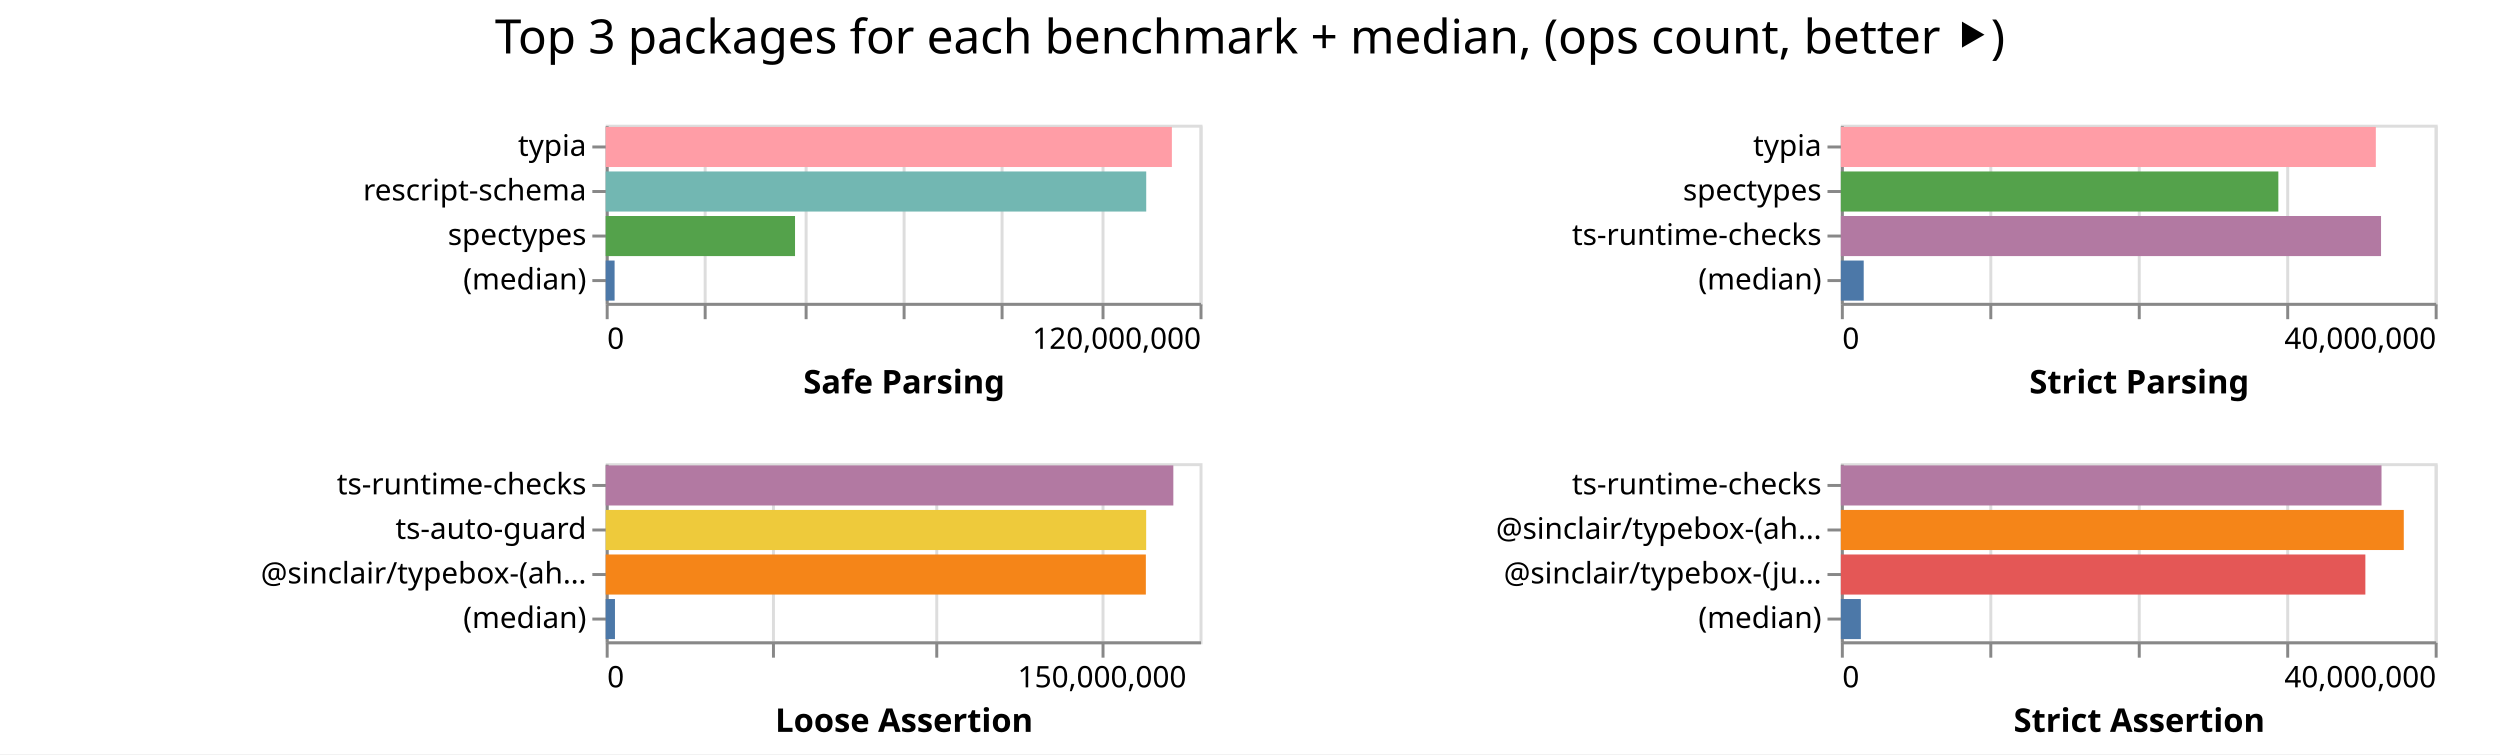
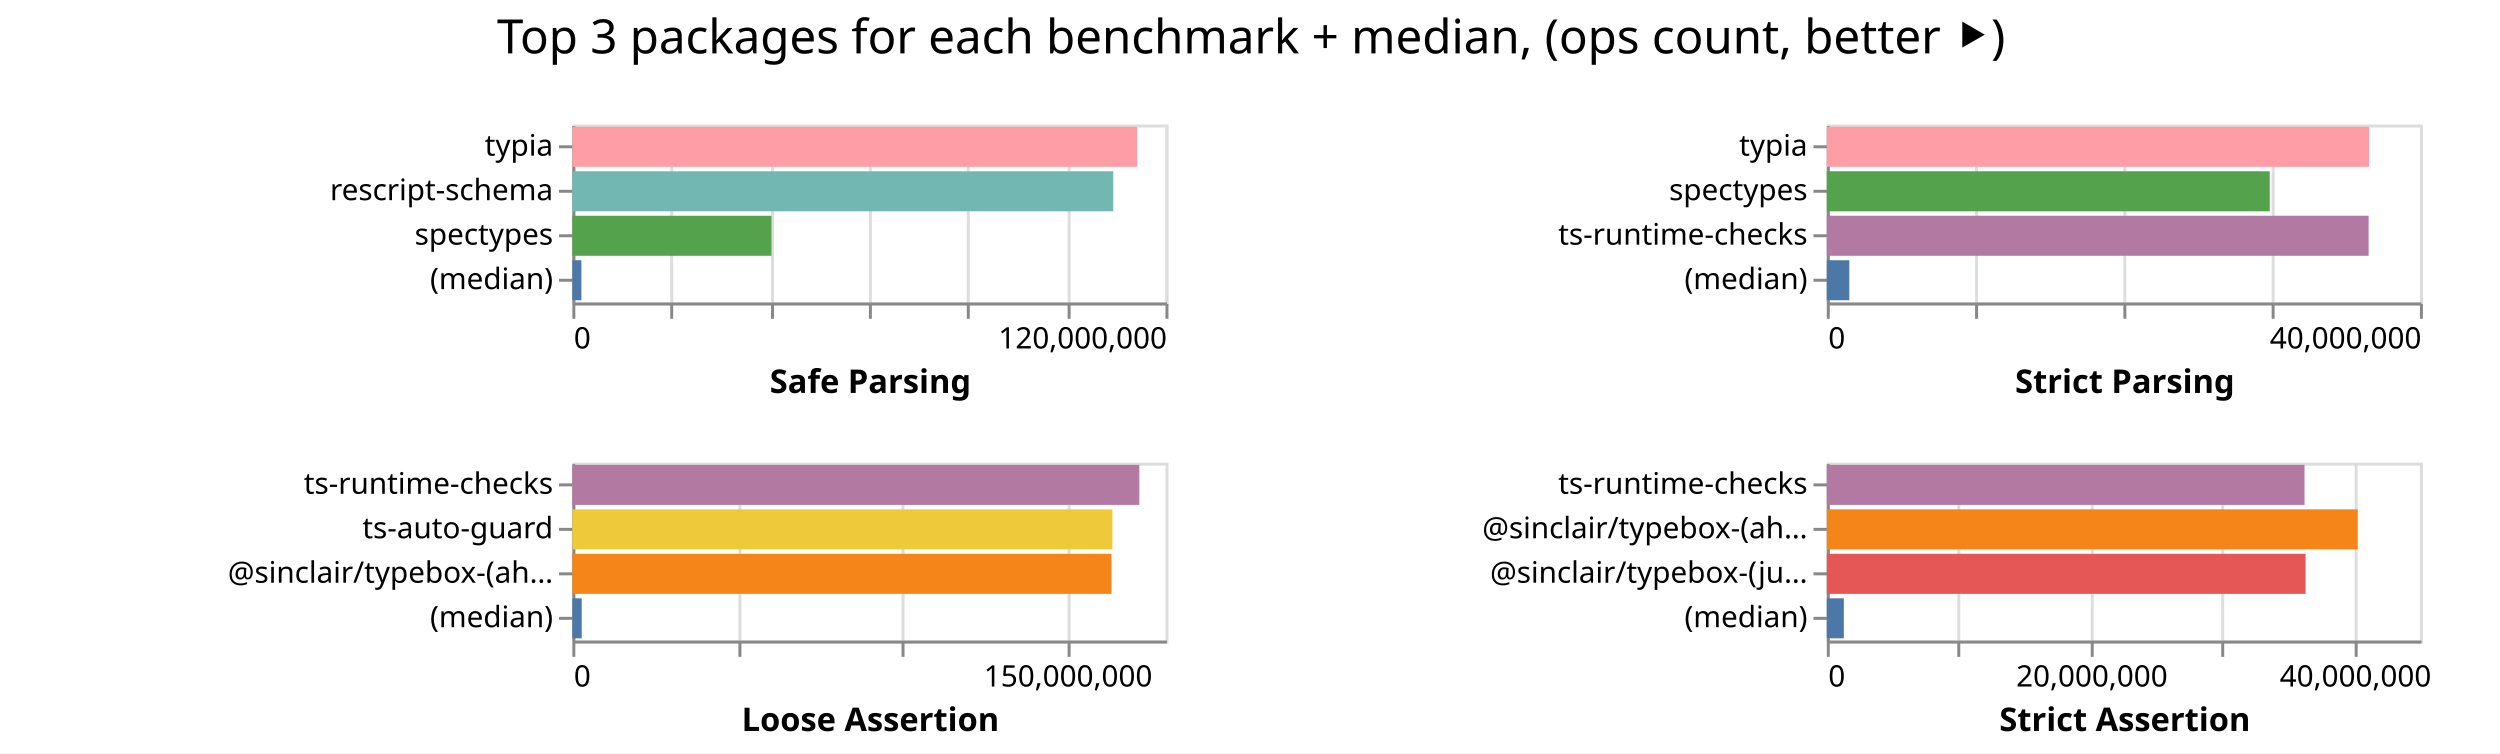
- <svg xmlns="http://www.w3.org/2000/svg" width="842" height="254" class="marks">
-   <path fill="#fff" d="M0 0h842v254H0z" />
+ <svg xmlns="http://www.w3.org/2000/svg" width="843" height="254" class="marks">
+   <path fill="#fff" d="M0 0h843v254H0z" />
  <g fill="none" stroke-miterlimit="10" aria-roledescription="group mark container" class="mark-group role-frame root">
-     <path d="M204 42" aria-hidden="true" class="background" />
+     <path d="M193 42" aria-hidden="true" class="background" />
    <g aria-roledescription="group mark container" class="mark-group role-scope child__Safe_Parsing_group">
-       <path stroke="#ddd" d="M204.5 42.5h200v60h-200Z" aria-hidden="true" class="background" />
+       <path stroke="#ddd" d="M193.5 42.5h200v60h-200Z" aria-hidden="true" class="background" />
      <g aria-hidden="true" class="mark-group role-axis">
-         <path d="M204.5 102.5" aria-hidden="true" class="background" pointer-events="none" />
+         <path d="M193.5 102.5" aria-hidden="true" class="background" pointer-events="none" />
        <g stroke="#ddd" class="mark-rule role-axis-grid" pointer-events="none">
-           <path d="M204.5 102.5v-60M237.5 102.5v-60M271.5 102.5v-60M304.5 102.5v-60M337.5 102.5v-60M371.5 102.5v-60M404.5 102.5v-60" />
+           <path d="M193.5 102.5v-60M226.5 102.5v-60M260.5 102.5v-60M293.5 102.5v-60M326.5 102.5v-60M360.5 102.5v-60M393.5 102.5v-60" />
        </g>
      </g>
      <g aria-label="X-axis titled 'Safe Parsing' for a linear scale with values from 0 to 120,000,000" aria-roledescription="axis" class="mark-group role-axis" pointer-events="none">
-         <path d="M204.5 102.5" aria-hidden="true" class="background" />
+         <path d="M193.5 102.5" aria-hidden="true" class="background" />
        <g stroke="#888" class="mark-rule role-axis-tick">
-           <path d="M204.5 102.5v5M237.5 102.5v5M271.5 102.5v5M304.5 102.5v5M337.5 102.5v5M371.5 102.5v5M404.5 102.5v5" />
+           <path d="M193.5 102.5v5M226.5 102.5v5M260.5 102.5v5M293.5 102.5v5M326.5 102.5v5M360.5 102.5v5M393.5 102.5v5" />
        </g>
        <g fill="#000" class="mark-text role-axis-label" font-family="sans-serif" font-size="10">
-           <text transform="translate(204.5 117.5)">0</text>
-           <text text-anchor="end" transform="translate(404.5 117.5)">120,000,000</text>
+           <text transform="translate(193.5 117.5)">0</text>
+           <text text-anchor="end" transform="translate(393.5 117.5)">120,000,000</text>
        </g>
-         <path stroke="#888" d="M204.5 102.5h200" class="mark-rule role-axis-domain" />
-         <text fill="#000" class="mark-text role-axis-title" font-family="sans-serif" font-size="11" font-weight="bold" text-anchor="middle" transform="translate(304.5 132.5)">Safe Parsing</text>
+         <path stroke="#888" d="M193.5 102.5h200" class="mark-rule role-axis-domain" />
+         <text fill="#000" class="mark-text role-axis-title" font-family="sans-serif" font-size="11" font-weight="bold" text-anchor="middle" transform="translate(293.5 132.5)">Safe Parsing</text>
      </g>
      <g aria-label="Y-axis for a discrete scale with 4 values: typia, rescript-schema, spectypes, (median)" aria-roledescription="axis" class="mark-group role-axis" pointer-events="none">
-         <path d="M204.5 42.5" aria-hidden="true" class="background" />
+         <path d="M193.5 42.5" aria-hidden="true" class="background" />
        <g stroke="#888" class="mark-rule role-axis-tick">
-           <path d="M204.5 49.5h-5M204.5 64.5h-5M204.5 79.5h-5M204.5 94.5h-5" />
+           <path d="M193.5 49.5h-5M193.5 64.5h-5M193.5 79.5h-5M193.5 94.5h-5" />
        </g>
        <g fill="#000" class="mark-text role-axis-label" font-family="sans-serif" font-size="10" text-anchor="end">
-           <text transform="translate(197.5 52.5)">typia</text>
-           <text transform="translate(197.5 67.5)">rescript-schema</text>
-           <text transform="translate(197.5 82.5)">spectypes</text>
-           <text transform="translate(197.5 97.5)">(median)</text>
+           <text transform="translate(186.5 52.5)">typia</text>
+           <text transform="translate(186.5 67.5)">rescript-schema</text>
+           <text transform="translate(186.5 82.5)">spectypes</text>
+           <text transform="translate(186.5 97.5)">(median)</text>
        </g>
-         <path stroke="#888" d="M204.5 42.5v60" class="mark-rule role-axis-domain" />
+         <path stroke="#888" d="M193.5 42.5v60" class="mark-rule role-axis-domain" />
      </g>
      <g aria-roledescription="rect mark container" class="mark-rect role-mark child__Safe_Parsing_marks">
-         <path fill="#ff9da6" d="M204 42.75h190.689v13.5H204Z" aria-label="Safe Parsing: 114413252; name: typia" aria-roledescription="bar" />
-         <path fill="#72b7b2" d="M204 57.75h182.046v13.5H204Z" aria-label="Safe Parsing: 109227821; name: rescript-schema" aria-roledescription="bar" />
-         <path fill="#54a24b" d="M204 72.75h63.767v13.5H204Z" aria-label="Safe Parsing: 38260497; name: spectypes" aria-roledescription="bar" />
-         <path fill="#4c78a8" d="M204 87.75h2.996v13.5H204Z" aria-label="Safe Parsing: 1797699.5; name: (median)" aria-roledescription="bar" />
+         <path fill="#ff9da6" d="M193 42.75h190.454v13.5H193Z" aria-label="Safe Parsing: 114272563; name: typia" aria-roledescription="bar" />
+         <path fill="#72b7b2" d="M193 57.75h182.386v13.5H193Z" aria-label="Safe Parsing: 109431542; name: rescript-schema" aria-roledescription="bar" />
+         <path fill="#54a24b" d="M193 72.75h67.138v13.5H193Z" aria-label="Safe Parsing: 40282799; name: spectypes" aria-roledescription="bar" />
+         <path fill="#4c78a8" d="M193 87.75h3.046v13.5H193Z" aria-label="Safe Parsing: 1827453.5; name: (median)" aria-roledescription="bar" />
      </g>
    </g>
    <g aria-roledescription="group mark container" class="mark-group role-scope child__Strict_Parsing_group">
-       <path stroke="#ddd" d="M620.5 42.5h200v60h-200Z" aria-hidden="true" class="background" />
+       <path stroke="#ddd" d="M616.5 42.5h200v60h-200Z" aria-hidden="true" class="background" />
      <g aria-hidden="true" class="mark-group role-axis">
-         <path d="M620.5 102.5" aria-hidden="true" class="background" pointer-events="none" />
+         <path d="M616.5 102.5" aria-hidden="true" class="background" pointer-events="none" />
        <g stroke="#ddd" class="mark-rule role-axis-grid" pointer-events="none">
-           <path d="M620.5 102.5v-60M670.5 102.5v-60M720.5 102.5v-60M770.5 102.5v-60M820.5 102.5v-60" />
+           <path d="M616.5 102.5v-60M666.5 102.5v-60M716.5 102.5v-60M766.5 102.5v-60M816.5 102.5v-60" />
        </g>
      </g>
      <g aria-label="X-axis titled 'Strict Parsing' for a linear scale with values from 0 to 40,000,000" aria-roledescription="axis" class="mark-group role-axis" pointer-events="none">
-         <path d="M620.5 102.5" aria-hidden="true" class="background" />
+         <path d="M616.5 102.5" aria-hidden="true" class="background" />
        <g stroke="#888" class="mark-rule role-axis-tick">
-           <path d="M620.5 102.5v5M670.5 102.5v5M720.5 102.5v5M770.5 102.5v5M820.5 102.5v5" />
+           <path d="M616.5 102.5v5M666.5 102.5v5M716.5 102.5v5M766.5 102.5v5M816.5 102.5v5" />
        </g>
        <g fill="#000" class="mark-text role-axis-label" font-family="sans-serif" font-size="10">
-           <text transform="translate(620.5 117.5)">0</text>
-           <text text-anchor="end" transform="translate(820.5 117.5)">40,000,000</text>
+           <text transform="translate(616.5 117.5)">0</text>
+           <text text-anchor="end" transform="translate(816.5 117.5)">40,000,000</text>
        </g>
-         <path stroke="#888" d="M620.5 102.5h200" class="mark-rule role-axis-domain" />
-         <text fill="#000" class="mark-text role-axis-title" font-family="sans-serif" font-size="11" font-weight="bold" text-anchor="middle" transform="translate(720.5 132.5)">Strict Parsing</text>
+         <path stroke="#888" d="M616.5 102.5h200" class="mark-rule role-axis-domain" />
+         <text fill="#000" class="mark-text role-axis-title" font-family="sans-serif" font-size="11" font-weight="bold" text-anchor="middle" transform="translate(716.5 132.5)">Strict Parsing</text>
      </g>
      <g aria-label="Y-axis for a discrete scale with 4 values: typia, spectypes, ts-runtime-checks, (median)" aria-roledescription="axis" class="mark-group role-axis" pointer-events="none">
-         <path d="M620.5 42.5" aria-hidden="true" class="background" />
+         <path d="M616.5 42.5" aria-hidden="true" class="background" />
        <g stroke="#888" class="mark-rule role-axis-tick">
-           <path d="M620.5 49.5h-5M620.5 64.5h-5M620.5 79.5h-5M620.5 94.5h-5" />
+           <path d="M616.5 49.5h-5M616.5 64.5h-5M616.5 79.5h-5M616.5 94.5h-5" />
        </g>
        <g fill="#000" class="mark-text role-axis-label" font-family="sans-serif" font-size="10" text-anchor="end">
-           <text transform="translate(613.5 52.5)">typia</text>
-           <text transform="translate(613.5 67.5)">spectypes</text>
-           <text transform="translate(613.5 82.5)">ts-runtime-checks</text>
-           <text transform="translate(613.5 97.5)">(median)</text>
+           <text transform="translate(609.5 52.5)">typia</text>
+           <text transform="translate(609.5 67.5)">spectypes</text>
+           <text transform="translate(609.5 82.5)">ts-runtime-checks</text>
+           <text transform="translate(609.5 97.5)">(median)</text>
        </g>
-         <path stroke="#888" d="M620.5 42.5v60" class="mark-rule role-axis-domain" />
+         <path stroke="#888" d="M616.5 42.5v60" class="mark-rule role-axis-domain" />
      </g>
      <g aria-roledescription="rect mark container" class="mark-rect role-mark child__Strict_Parsing_marks">
-         <path fill="#ff9da6" d="M620 42.75h180.18v13.5H620Z" aria-label="Strict Parsing: 36036051; name: typia" aria-roledescription="bar" />
-         <path fill="#54a24b" d="M620 57.75h147.348v13.5H620Z" aria-label="Strict Parsing: 29469582; name: spectypes" aria-roledescription="bar" />
-         <path fill="#b279a2" d="M620 72.75h181.935v13.5H620Z" aria-label="Strict Parsing: 36387041; name: ts-runtime-checks" aria-roledescription="bar" />
-         <path fill="#4c78a8" d="M620 87.75h7.698v13.5H620Z" aria-label="Strict Parsing: 1539521.5; name: (median)" aria-roledescription="bar" />
+         <path fill="#ff9da6" d="M616 42.75h182.858v13.5H616Z" aria-label="Strict Parsing: 36571586; name: typia" aria-roledescription="bar" />
+         <path fill="#54a24b" d="M616 57.75h149.355v13.5H616Z" aria-label="Strict Parsing: 29870951; name: spectypes" aria-roledescription="bar" />
+         <path fill="#b279a2" d="M616 72.75h182.7v13.5H616Z" aria-label="Strict Parsing: 36540141; name: ts-runtime-checks" aria-roledescription="bar" />
+         <path fill="#4c78a8" d="M616 87.75h7.59v13.5H616Z" aria-label="Strict Parsing: 1517977; name: (median)" aria-roledescription="bar" />
      </g>
    </g>
    <g aria-roledescription="group mark container" class="mark-group role-scope child__Loose_Assertion_group">
-       <path stroke="#ddd" d="M204.5 156.5h200v60h-200Z" aria-hidden="true" class="background" />
+       <path stroke="#ddd" d="M193.5 156.5h200v60h-200Z" aria-hidden="true" class="background" />
      <g aria-hidden="true" class="mark-group role-axis">
-         <path d="M204.5 216.5" aria-hidden="true" class="background" pointer-events="none" />
+         <path d="M193.5 216.5" aria-hidden="true" class="background" pointer-events="none" />
        <g stroke="#ddd" class="mark-rule role-axis-grid" pointer-events="none">
-           <path d="M204.5 216.5v-60M260.5 216.5v-60M315.5 216.5v-60M371.5 216.5v-60" />
+           <path d="M193.5 216.5v-60M249.5 216.5v-60M304.5 216.5v-60M360.5 216.5v-60" />
        </g>
      </g>
      <g aria-label="X-axis titled 'Loose Assertion' for a linear scale with values from 0 to 180,000,000" aria-roledescription="axis" class="mark-group role-axis" pointer-events="none">
-         <path d="M204.5 216.5" aria-hidden="true" class="background" />
+         <path d="M193.5 216.5" aria-hidden="true" class="background" />
        <g stroke="#888" class="mark-rule role-axis-tick">
-           <path d="M204.5 216.5v5M260.5 216.5v5M315.5 216.5v5M371.5 216.5v5" />
+           <path d="M193.5 216.5v5M249.5 216.5v5M304.5 216.5v5M360.5 216.5v5" />
        </g>
        <g fill="#000" class="mark-text role-axis-label" font-family="sans-serif" font-size="10">
-           <text transform="translate(204.5 231.5)">0</text>
-           <text text-anchor="middle" transform="translate(371.167 231.5)">150,000,000</text>
+           <text transform="translate(193.5 231.5)">0</text>
+           <text text-anchor="middle" transform="translate(360.167 231.5)">150,000,000</text>
        </g>
-         <path stroke="#888" d="M204.5 216.5h200" class="mark-rule role-axis-domain" />
-         <text fill="#000" class="mark-text role-axis-title" font-family="sans-serif" font-size="11" font-weight="bold" text-anchor="middle" transform="translate(304.5 246.5)">Loose Assertion</text>
+         <path stroke="#888" d="M193.5 216.5h200" class="mark-rule role-axis-domain" />
+         <text fill="#000" class="mark-text role-axis-title" font-family="sans-serif" font-size="11" font-weight="bold" text-anchor="middle" transform="translate(293.5 246.5)">Loose Assertion</text>
      </g>
      <g aria-label="Y-axis for a discrete scale with 4 values: ts-runtime-checks, ts-auto-guard, @sinclair/typebox-(ahead-of-time), (median)" aria-roledescription="axis" class="mark-group role-axis" pointer-events="none">
-         <path d="M204.5 156.5" aria-hidden="true" class="background" />
+         <path d="M193.5 156.5" aria-hidden="true" class="background" />
        <g stroke="#888" class="mark-rule role-axis-tick">
-           <path d="M204.5 163.5h-5M204.5 178.5h-5M204.5 193.5h-5M204.5 208.5h-5" />
+           <path d="M193.5 163.5h-5M193.5 178.5h-5M193.5 193.5h-5M193.5 208.5h-5" />
        </g>
        <g fill="#000" class="mark-text role-axis-label" font-family="sans-serif" font-size="10" text-anchor="end">
-           <text transform="translate(197.5 166.5)">ts-runtime-checks</text>
-           <text transform="translate(197.5 181.5)">ts-auto-guard</text>
-           <text transform="translate(197.5 196.5)">@sinclair/typebox-(ah…</text>
-           <text transform="translate(197.5 211.5)">(median)</text>
+           <text transform="translate(186.5 166.5)">ts-runtime-checks</text>
+           <text transform="translate(186.5 181.5)">ts-auto-guard</text>
+           <text transform="translate(186.5 196.5)">@sinclair/typebox-(ah…</text>
+           <text transform="translate(186.5 211.5)">(median)</text>
        </g>
-         <path stroke="#888" d="M204.5 156.5v60" class="mark-rule role-axis-domain" />
+         <path stroke="#888" d="M193.5 156.5v60" class="mark-rule role-axis-domain" />
      </g>
      <g aria-roledescription="rect mark container" class="mark-rect role-mark child__Loose_Assertion_marks">
-         <path fill="#b279a2" d="M204 156.75h191.178v13.5H204Z" aria-label="Loose Assertion: 172060152; name: ts-runtime-checks" aria-roledescription="bar" />
-         <path fill="#eeca3b" d="M204 171.75h182.027v13.5H204Z" aria-label="Loose Assertion: 163824449; name: ts-auto-guard" aria-roledescription="bar" />
-         <path fill="#f58518" d="M204 186.75h181.921v13.5H204Z" aria-label="Loose Assertion: 163729307; name: @sinclair/typebox-(ahead-of-time)" aria-roledescription="bar" />
-         <path fill="#4c78a8" d="M204 201.75h3.121v13.5H204Z" aria-label="Loose Assertion: 2809207; name: (median)" aria-roledescription="bar" />
+         <path fill="#b279a2" d="M193 156.75h191.18v13.5H193Z" aria-label="Loose Assertion: 172061613; name: ts-runtime-checks" aria-roledescription="bar" />
+         <path fill="#eeca3b" d="M193 171.75h182.113v13.5H193Z" aria-label="Loose Assertion: 163901683; name: ts-auto-guard" aria-roledescription="bar" />
+         <path fill="#f58518" d="M193 186.75h181.779v13.5H193Z" aria-label="Loose Assertion: 163601129; name: @sinclair/typebox-(ahead-of-time)" aria-roledescription="bar" />
+         <path fill="#4c78a8" d="M193 201.75h3.148v13.5H193Z" aria-label="Loose Assertion: 2832861; name: (median)" aria-roledescription="bar" />
      </g>
    </g>
    <g aria-roledescription="group mark container" class="mark-group role-scope child__Strict_Assertion_group">
-       <path stroke="#ddd" d="M620.5 156.5h200v60h-200Z" aria-hidden="true" class="background" />
+       <path stroke="#ddd" d="M616.5 156.5h200v60h-200Z" aria-hidden="true" class="background" />
      <g aria-hidden="true" class="mark-group role-axis">
-         <path d="M620.5 216.5" aria-hidden="true" class="background" pointer-events="none" />
+         <path d="M616.5 216.5" aria-hidden="true" class="background" pointer-events="none" />
        <g stroke="#ddd" class="mark-rule role-axis-grid" pointer-events="none">
-           <path d="M620.5 216.5v-60M670.5 216.5v-60M720.5 216.5v-60M770.5 216.5v-60M820.5 216.5v-60" />
+           <path d="M616.5 216.5v-60M660.5 216.5v-60M705.5 216.5v-60M749.5 216.5v-60M794.5 216.5v-60" />
        </g>
      </g>
-       <g aria-label="X-axis titled 'Strict Assertion' for a linear scale with values from 0 to 40,000,000" aria-roledescription="axis" class="mark-group role-axis" pointer-events="none">
-         <path d="M620.5 216.5" aria-hidden="true" class="background" />
+       <g aria-label="X-axis titled 'Strict Assertion' for a linear scale with values from 0 to 45,000,000" aria-roledescription="axis" class="mark-group role-axis" pointer-events="none">
+         <path d="M616.5 216.5" aria-hidden="true" class="background" />
        <g stroke="#888" class="mark-rule role-axis-tick">
-           <path d="M620.5 216.5v5M670.5 216.5v5M720.5 216.5v5M770.5 216.5v5M820.5 216.5v5" />
+           <path d="M616.5 216.5v5M660.5 216.5v5M705.5 216.5v5M749.5 216.5v5M794.5 216.5v5" />
        </g>
        <g fill="#000" class="mark-text role-axis-label" font-family="sans-serif" font-size="10">
-           <text transform="translate(620.5 231.5)">0</text>
-           <text text-anchor="end" transform="translate(820.5 231.5)">40,000,000</text>
+           <text transform="translate(616.5 231.5)">0</text>
+           <text text-anchor="middle" transform="translate(705.389 231.5)">20,000,000</text>
+           <text text-anchor="middle" transform="translate(794.278 231.5)">40,000,000</text>
        </g>
-         <path stroke="#888" d="M620.5 216.5h200" class="mark-rule role-axis-domain" />
-         <text fill="#000" class="mark-text role-axis-title" font-family="sans-serif" font-size="11" font-weight="bold" text-anchor="middle" transform="translate(720.5 246.5)">Strict Assertion</text>
+         <path stroke="#888" d="M616.5 216.5h200" class="mark-rule role-axis-domain" />
+         <text fill="#000" class="mark-text role-axis-title" font-family="sans-serif" font-size="11" font-weight="bold" text-anchor="middle" transform="translate(716.5 246.5)">Strict Assertion</text>
      </g>
      <g aria-label="Y-axis for a discrete scale with 4 values: ts-runtime-checks, @sinclair/typebox-(ahead-of-time), @sinclair/typebox-(just-in-time), (median)" aria-roledescription="axis" class="mark-group role-axis" pointer-events="none">
-         <path d="M620.5 156.5" aria-hidden="true" class="background" />
+         <path d="M616.5 156.5" aria-hidden="true" class="background" />
        <g stroke="#888" class="mark-rule role-axis-tick">
-           <path d="M620.5 163.5h-5M620.5 178.5h-5M620.5 193.5h-5M620.5 208.5h-5" />
+           <path d="M616.5 163.5h-5M616.5 178.5h-5M616.5 193.5h-5M616.5 208.5h-5" />
        </g>
        <g fill="#000" class="mark-text role-axis-label" font-family="sans-serif" font-size="10" text-anchor="end">
-           <text transform="translate(613.5 166.5)">ts-runtime-checks</text>
-           <text transform="translate(613.5 181.5)">@sinclair/typebox-(ah…</text>
-           <text transform="translate(613.5 196.5)">@sinclair/typebox-(ju…</text>
-           <text transform="translate(613.5 211.5)">(median)</text>
+           <text transform="translate(609.5 166.5)">ts-runtime-checks</text>
+           <text transform="translate(609.5 181.5)">@sinclair/typebox-(ah…</text>
+           <text transform="translate(609.5 196.5)">@sinclair/typebox-(ju…</text>
+           <text transform="translate(609.5 211.5)">(median)</text>
        </g>
-         <path stroke="#888" d="M620.5 156.5v60" class="mark-rule role-axis-domain" />
+         <path stroke="#888" d="M616.5 156.5v60" class="mark-rule role-axis-domain" />
      </g>
      <g aria-roledescription="rect mark container" class="mark-rect role-mark child__Strict_Assertion_marks">
-         <path fill="#b279a2" d="M620 156.75h182.095v13.5H620Z" aria-label="Strict Assertion: 36419056; name: ts-runtime-checks" aria-roledescription="bar" />
-         <path fill="#f58518" d="M620 171.75h189.593v13.5H620Z" aria-label="Strict Assertion: 37918503; name: @sinclair/typebox-(ahead-of-time)" aria-roledescription="bar" />
-         <path fill="#e45756" d="M620 186.75h176.654v13.5H620Z" aria-label="Strict Assertion: 35330894; name: @sinclair/typebox-(just-in-time)" aria-roledescription="bar" />
-         <path fill="#4c78a8" d="M620 201.75h6.734v13.5H620Z" aria-label="Strict Assertion: 1346845.5; name: (median)" aria-roledescription="bar" />
+         <path fill="#b279a2" d="M616 156.75h161.085v13.5H616Z" aria-label="Strict Assertion: 36244018; name: ts-runtime-checks" aria-roledescription="bar" />
+         <path fill="#f58518" d="M616 171.75h179.009v13.5H616Z" aria-label="Strict Assertion: 40277017; name: @sinclair/typebox-(ahead-of-time)" aria-roledescription="bar" />
+         <path fill="#e45756" d="M616 186.75h161.437v13.5H616Z" aria-label="Strict Assertion: 36323395; name: @sinclair/typebox-(just-in-time)" aria-roledescription="bar" />
+         <path fill="#4c78a8" d="M616 201.75h5.74v13.5H616Z" aria-label="Strict Assertion: 1291473; name: (median)" aria-roledescription="bar" />
      </g>
    </g>
    <g class="mark-group role-title">
-       <path d="M421 5" aria-hidden="true" class="background" pointer-events="none" />
-       <text fill="#000" aria-label="Title text 'Top 3 packages for each benchmark + median, (ops count, better ⯈)'" aria-roledescription="title" class="mark-text role-title-text" font-family="sans-serif" font-size="16" pointer-events="none" text-anchor="middle" transform="translate(421 18)">Top 3 packages for each benchmark + median, (ops count, better ⯈)</text>
+       <path d="M421.889 5" aria-hidden="true" class="background" pointer-events="none" />
+       <text fill="#000" aria-label="Title text 'Top 3 packages for each benchmark + median, (ops count, better ⯈)'" aria-roledescription="title" class="mark-text role-title-text" font-family="sans-serif" font-size="16" pointer-events="none" text-anchor="middle" transform="translate(421.889 18)">Top 3 packages for each benchmark + median, (ops count, better ⯈)</text>
    </g>
  </g>
</svg>
